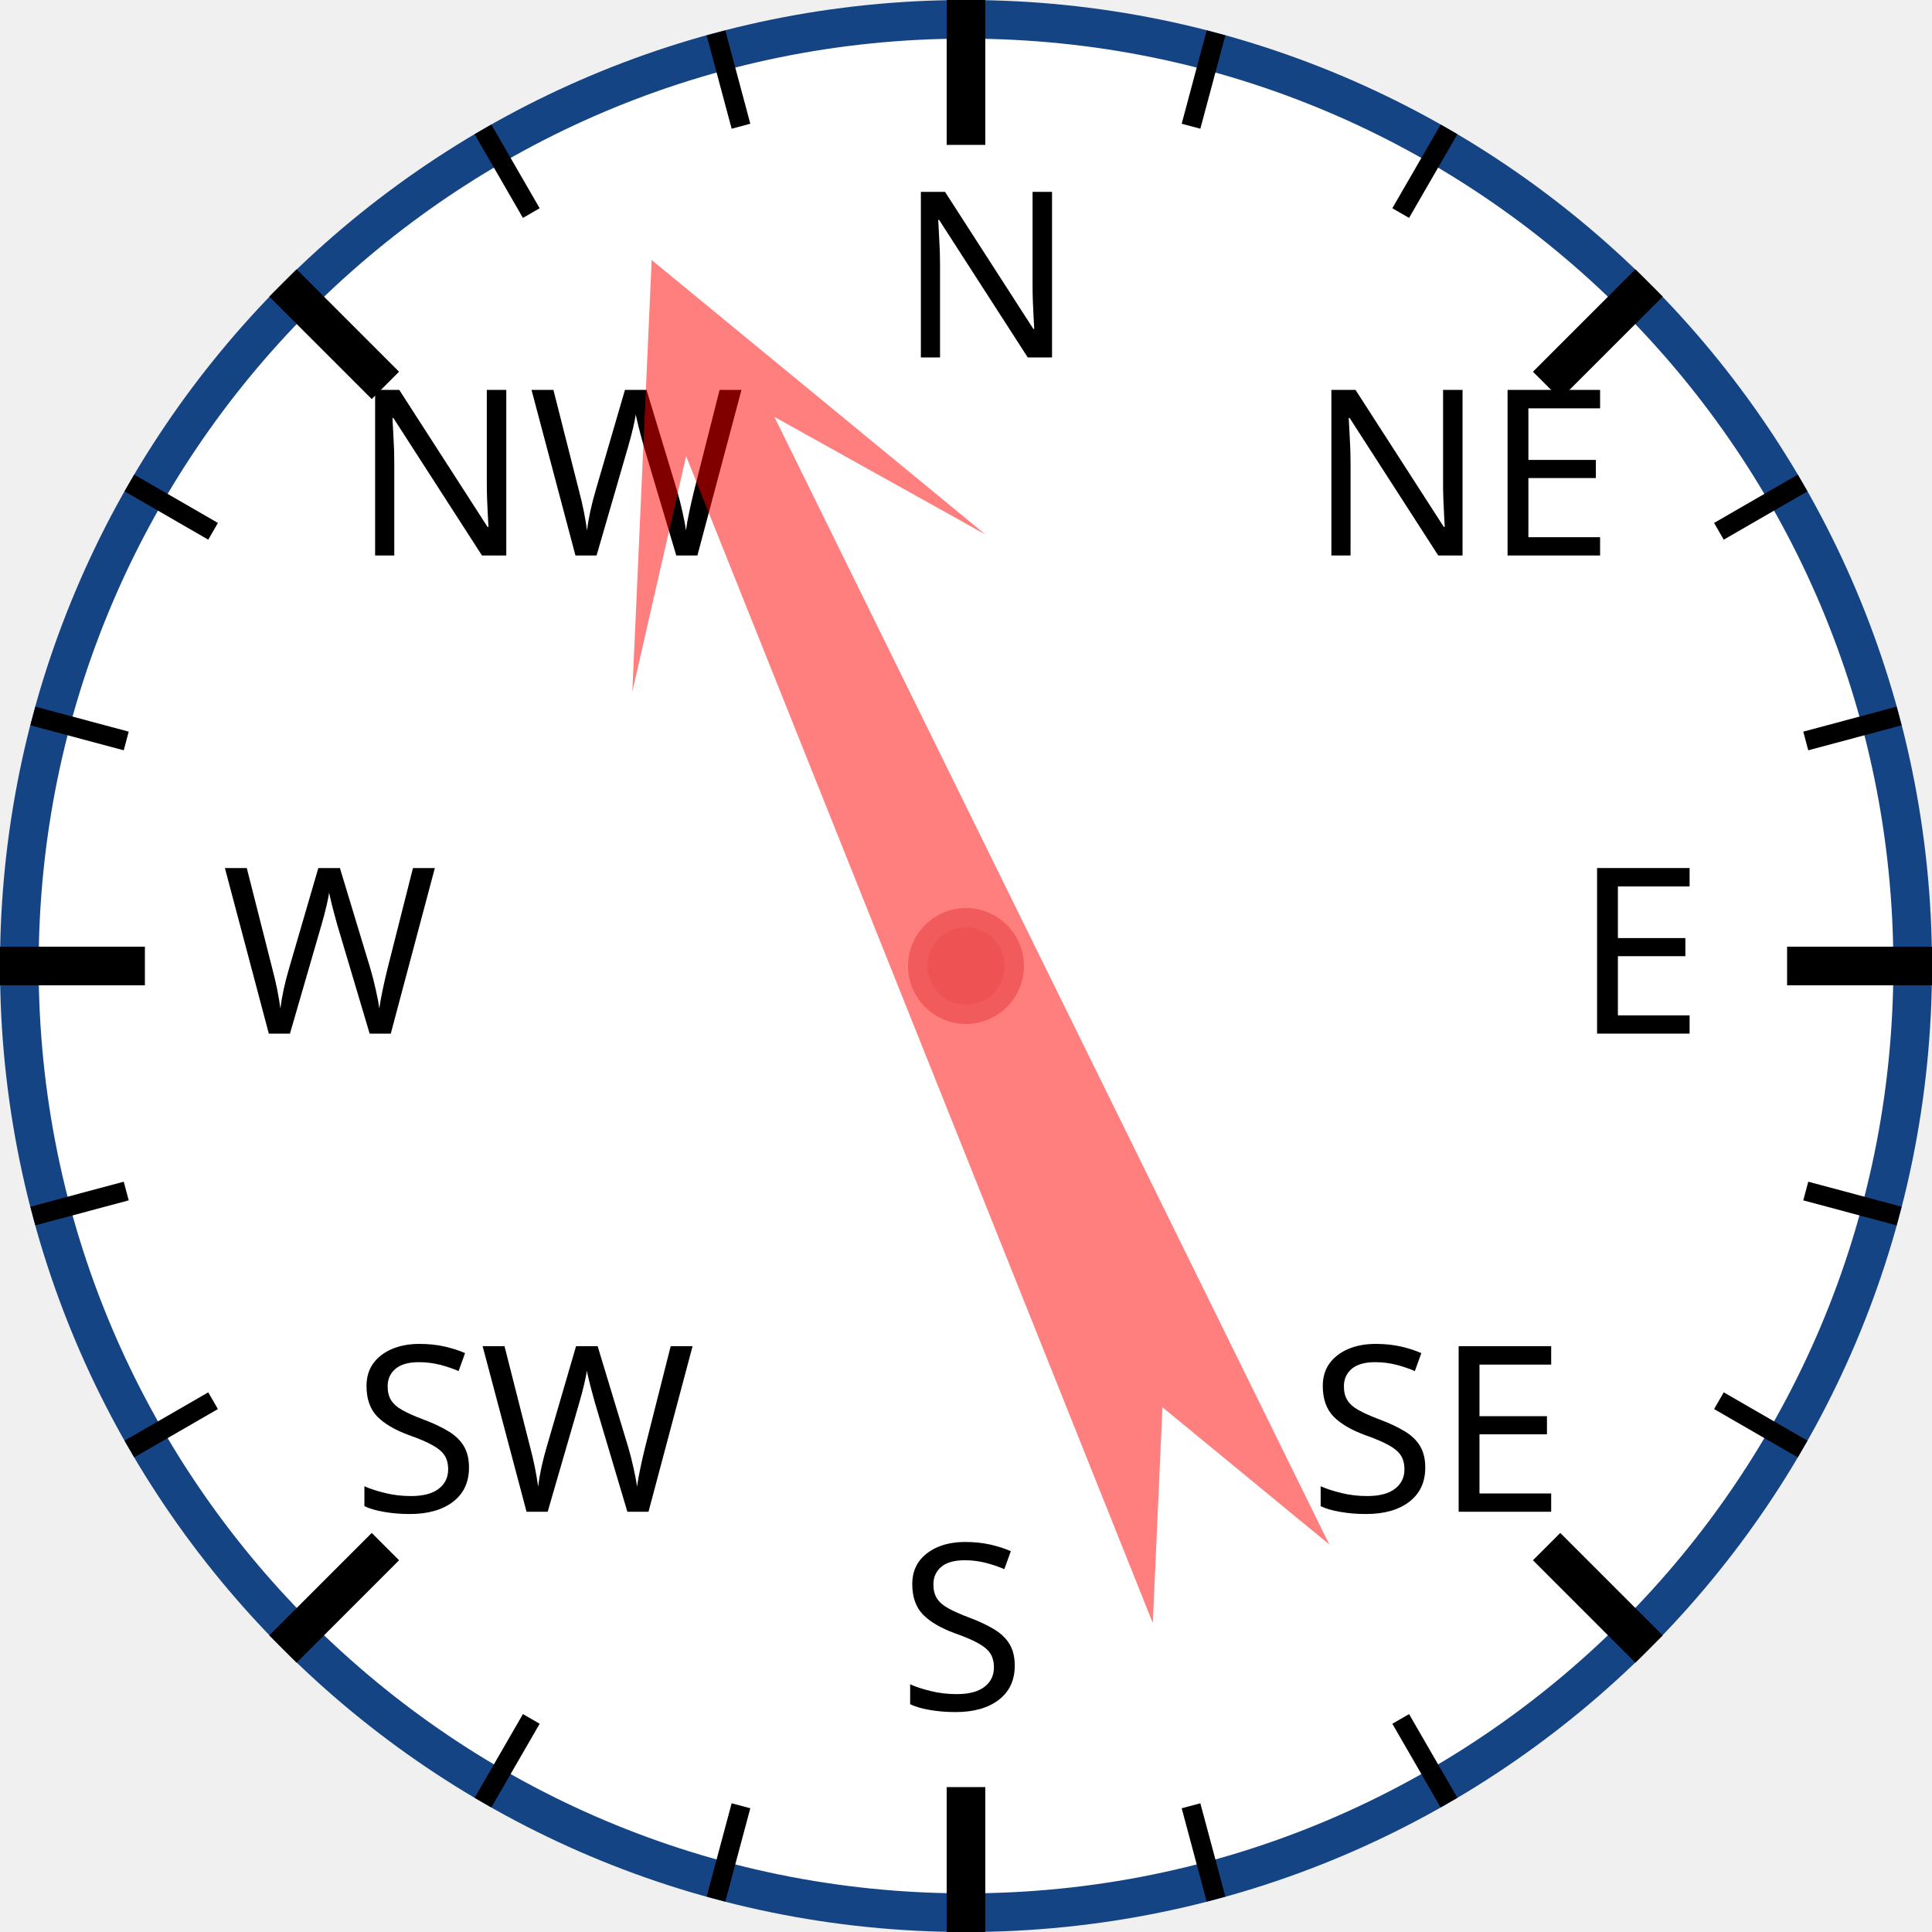
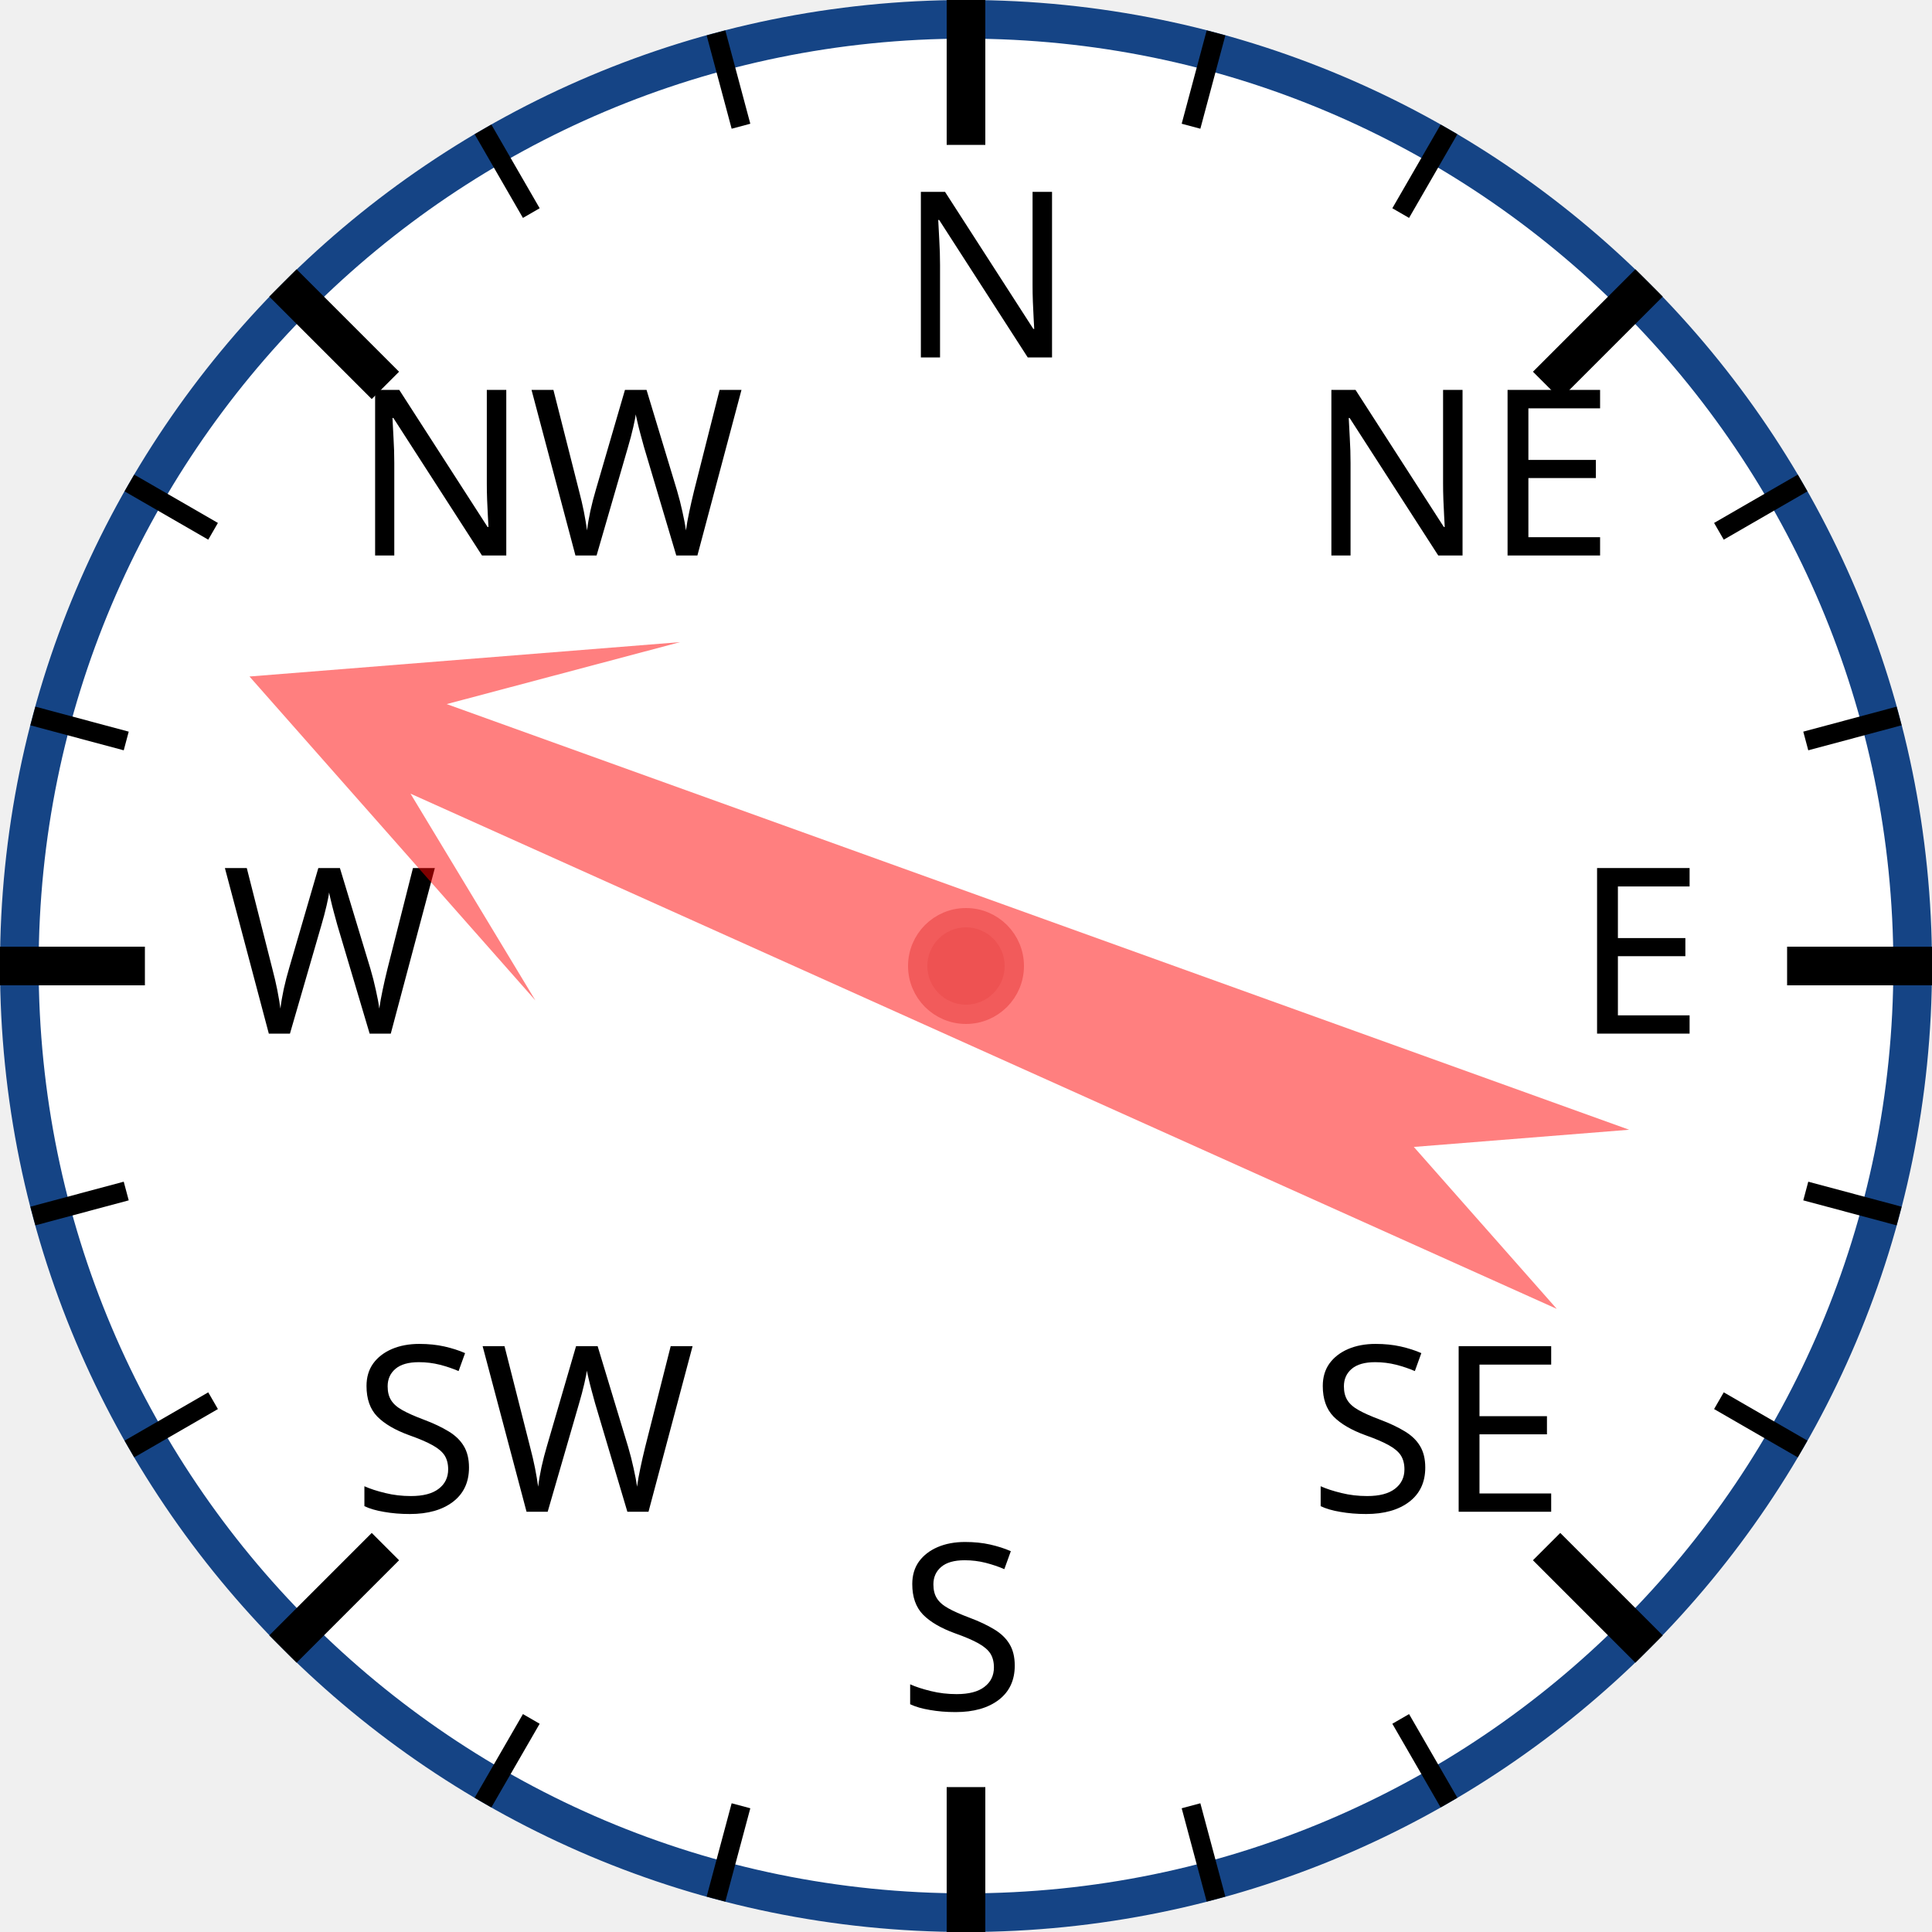
<svg xmlns="http://www.w3.org/2000/svg" width="120px" height="120px" viewBox="0 0 200 200">
  <circle cx="100" cy="100" r="98" style="fill: white; stroke: #154485; stroke-width: 4;" />
  <text x="93.0" y="37.0" style="font-family: sans-serif; font-size: 18pt;">N</text>
  <line x1="100.0" y1="0.0" x2="100.0" y2="15.0" style="stroke: black; stroke-width: 4;" />
  <line x1="74.118" y1="3.407" x2="76.706" y2="13.067" style="stroke: black; stroke-width: 2;" />
  <line x1="50" y1="13.397" x2="55" y2="22.058" style="stroke: black; stroke-width: 2;" />
  <text x="36.503" y="57.503" style="font-family: sans-serif; font-size: 18pt;">NW</text>
  <line x1="29.289" y1="29.289" x2="39.896" y2="39.896" style="stroke: black; stroke-width: 4;" />
  <line x1="13.397" y1="50" x2="22.058" y2="55" style="stroke: black; stroke-width: 2;" />
  <line x1="3.407" y1="74.118" x2="13.067" y2="76.706" style="stroke: black; stroke-width: 2;" />
  <text x="23.0" y="107.0" style="font-family: sans-serif; font-size: 18pt;">W</text>
  <line x1="0.0" y1="100.0" x2="15.0" y2="100.0" style="stroke: black; stroke-width: 4;" />
  <line x1="3.407" y1="125.882" x2="13.067" y2="123.294" style="stroke: black; stroke-width: 2;" />
  <line x1="13.397" y1="150" x2="22.058" y2="145" style="stroke: black; stroke-width: 2;" />
  <text x="36.503" y="156.497" style="font-family: sans-serif; font-size: 18pt;">SW</text>
  <line x1="29.289" y1="170.711" x2="39.896" y2="160.104" style="stroke: black; stroke-width: 4;" />
  <line x1="50" y1="186.603" x2="55" y2="177.942" style="stroke: black; stroke-width: 2;" />
  <line x1="74.118" y1="196.593" x2="76.706" y2="186.933" style="stroke: black; stroke-width: 2;" />
  <text x="93" y="177.0" style="font-family: sans-serif; font-size: 18pt;">S</text>
  <line x1="100" y1="200.0" x2="100" y2="185.0" style="stroke: black; stroke-width: 4;" />
  <line x1="125.882" y1="196.593" x2="123.294" y2="186.933" style="stroke: black; stroke-width: 2;" />
  <line x1="150.0" y1="186.603" x2="145.0" y2="177.942" style="stroke: black; stroke-width: 2;" />
  <text x="135.497" y="156.497" style="font-family: sans-serif; font-size: 18pt;">SE</text>
  <line x1="170.711" y1="170.711" x2="160.104" y2="160.104" style="stroke: black; stroke-width: 4;" />
  <line x1="186.603" y1="150" x2="177.942" y2="145" style="stroke: black; stroke-width: 2;" />
  <line x1="196.593" y1="125.882" x2="186.933" y2="123.294" style="stroke: black; stroke-width: 2;" />
  <text x="163.0" y="107" style="font-family: sans-serif; font-size: 18pt;">E</text>
  <line x1="200.0" y1="100" x2="185.0" y2="100" style="stroke: black; stroke-width: 4;" />
  <line x1="196.593" y1="74.118" x2="186.933" y2="76.706" style="stroke: black; stroke-width: 2;" />
  <line x1="186.603" y1="50" x2="177.942" y2="55" style="stroke: black; stroke-width: 2;" />
  <text x="135.497" y="57.503" style="font-family: sans-serif; font-size: 18pt;">NE</text>
  <line x1="170.711" y1="29.289" x2="160.104" y2="39.896" style="stroke: black; stroke-width: 4;" />
  <line x1="150" y1="13.397" x2="145" y2="22.058" style="stroke: black; stroke-width: 2;" />
  <line x1="125.882" y1="3.407" x2="123.294" y2="13.067" style="stroke: black; stroke-width: 2;" />
-   <polygon points="100 20 120 60 105 40 110 170 100 150 90 170 95 40 80 60" style="fill: red; fill-opacity: 0.5;" transform="rotate(336,100,100)" />
+   <polygon points="100 20 120 60 105 40 110 170 100 150 90 170 95 40 80 60" style="fill: red; fill-opacity: 0.5;" transform="rotate(292,100,100)" />
  <circle cx="100" cy="100" r="5" style="fill: #EE5252; stroke: #F25B5B; stroke-width: 2;" />
</svg>
